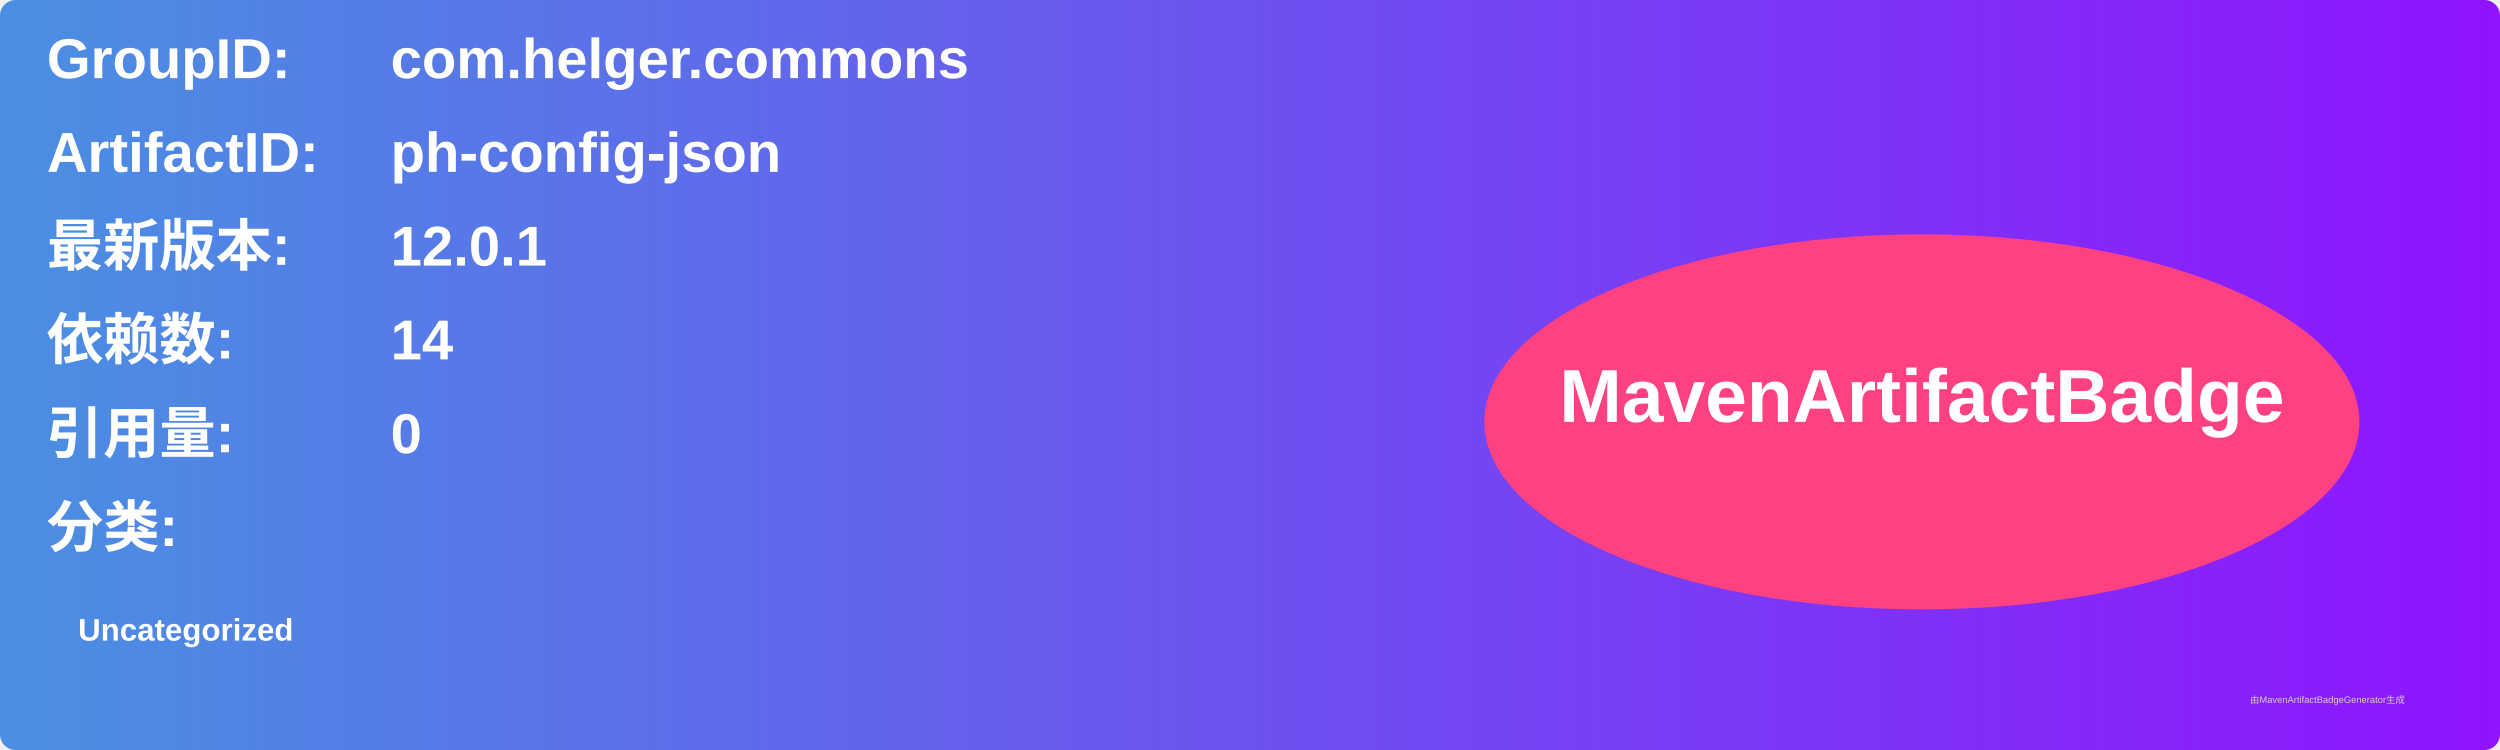
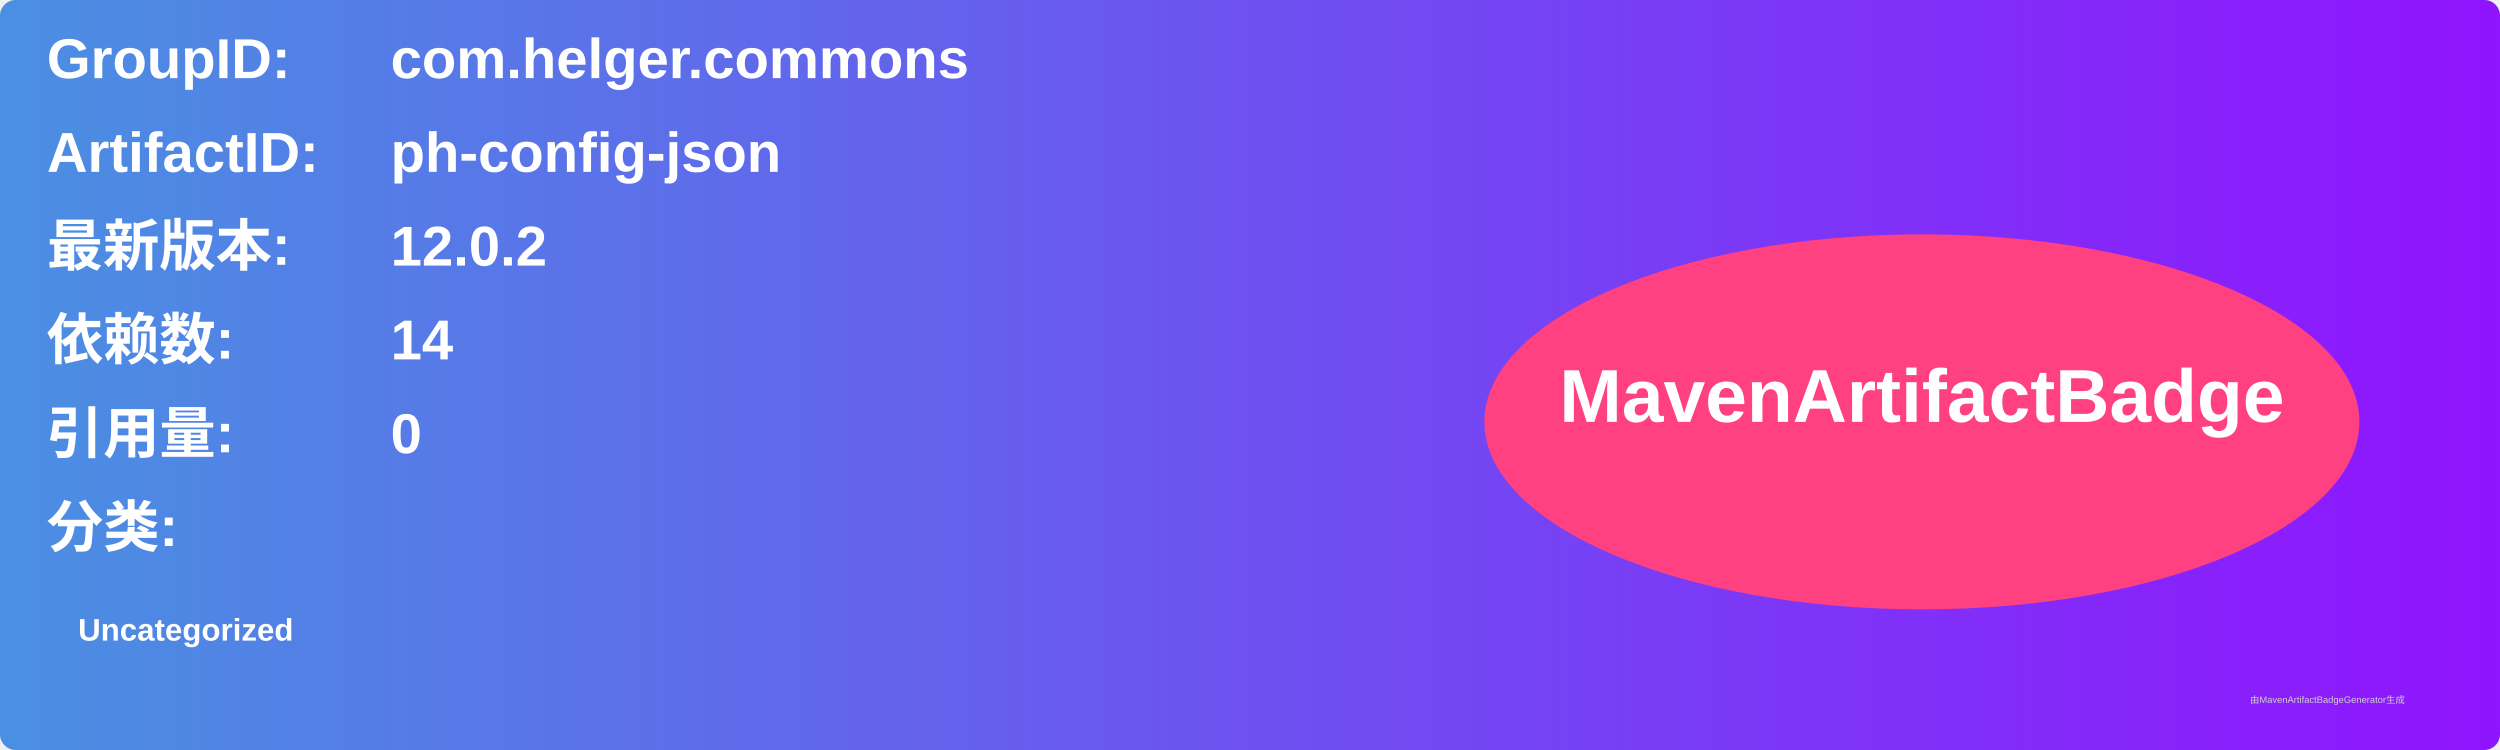
<svg xmlns="http://www.w3.org/2000/svg" width="800" height="240" viewBox="0 0 800 240">
  <linearGradient id="grad" x1="0%" y1="0%" x2="100%" y2="0%">
    <stop offset="0%" stop-color="#4a90e2" />
    <stop offset="100%" stop-color="#9013fe" />
  </linearGradient>
  <rect width="100%" height="100%" rx="5" ry="5" fill="url(#grad)" />
  <g transform="translate(15, 15)">
    <text x="0" y="10" font-family="Arial" font-size="18" fill="white" font-weight="bold" width="260">GroupID:</text>
    <text x="110" y="10" font-family="Arial" font-size="18" fill="white" font-weight="bold" width="460">com.helger.commons</text>
    <text x="0" y="40" font-family="Arial" font-size="18" fill="white" font-weight="bold" width="260">ArtifactID:</text>
    <text x="110" y="40" font-family="Arial" font-size="18" fill="white" font-weight="bold" width="460">ph-config-json</text>
    <text x="0" y="70" font-family="Arial" font-size="18" fill="white" font-weight="bold">最新版本:</text>
    <text x="110" y="70" font-family="Arial" font-size="18" fill="white" font-weight="bold">
-       <tspan font-weight="bold">12.0.1</tspan>
+       <tspan font-weight="bold">12.0.2</tspan>
    </text>
    <text x="0" y="100" font-family="Arial" font-size="18" fill="white" font-weight="bold">依赖数: </text>
    <text x="110" y="100" font-family="Arial" font-size="18" fill="white">
      <tspan font-weight="bold">14</tspan>
    </text>
    <text x="0" y="130" font-family="Arial" font-size="18" fill="white" font-weight="bold">引用量: </text>
    <text x="110" y="130" font-family="Arial" font-size="18" fill="white">
      <tspan font-weight="bold">0</tspan>
    </text>
    <text x="0" y="160" font-family="Arial" font-size="18" fill="white" font-weight="bold">分类:</text>
    <text x="10" y="190" font-family="Arial" font-size="10" fill="white">
      <tspan font-weight="bold">Uncategorized</tspan>
    </text>
    <ellipse cx="600" cy="120" rx="140" ry="60" fill="#ff4081" />
    <text x="600" y="120" text-anchor="middle" font-family="Arial" font-size="24" fill="white" font-weight="bold">MavenArtifactBadge</text>
  </g>
  <text x="720" y="225" font-family="Arial" font-size="3" fill="#d0d0d0">由MavenArtifactBadgeGenerator生成</text>
</svg>
